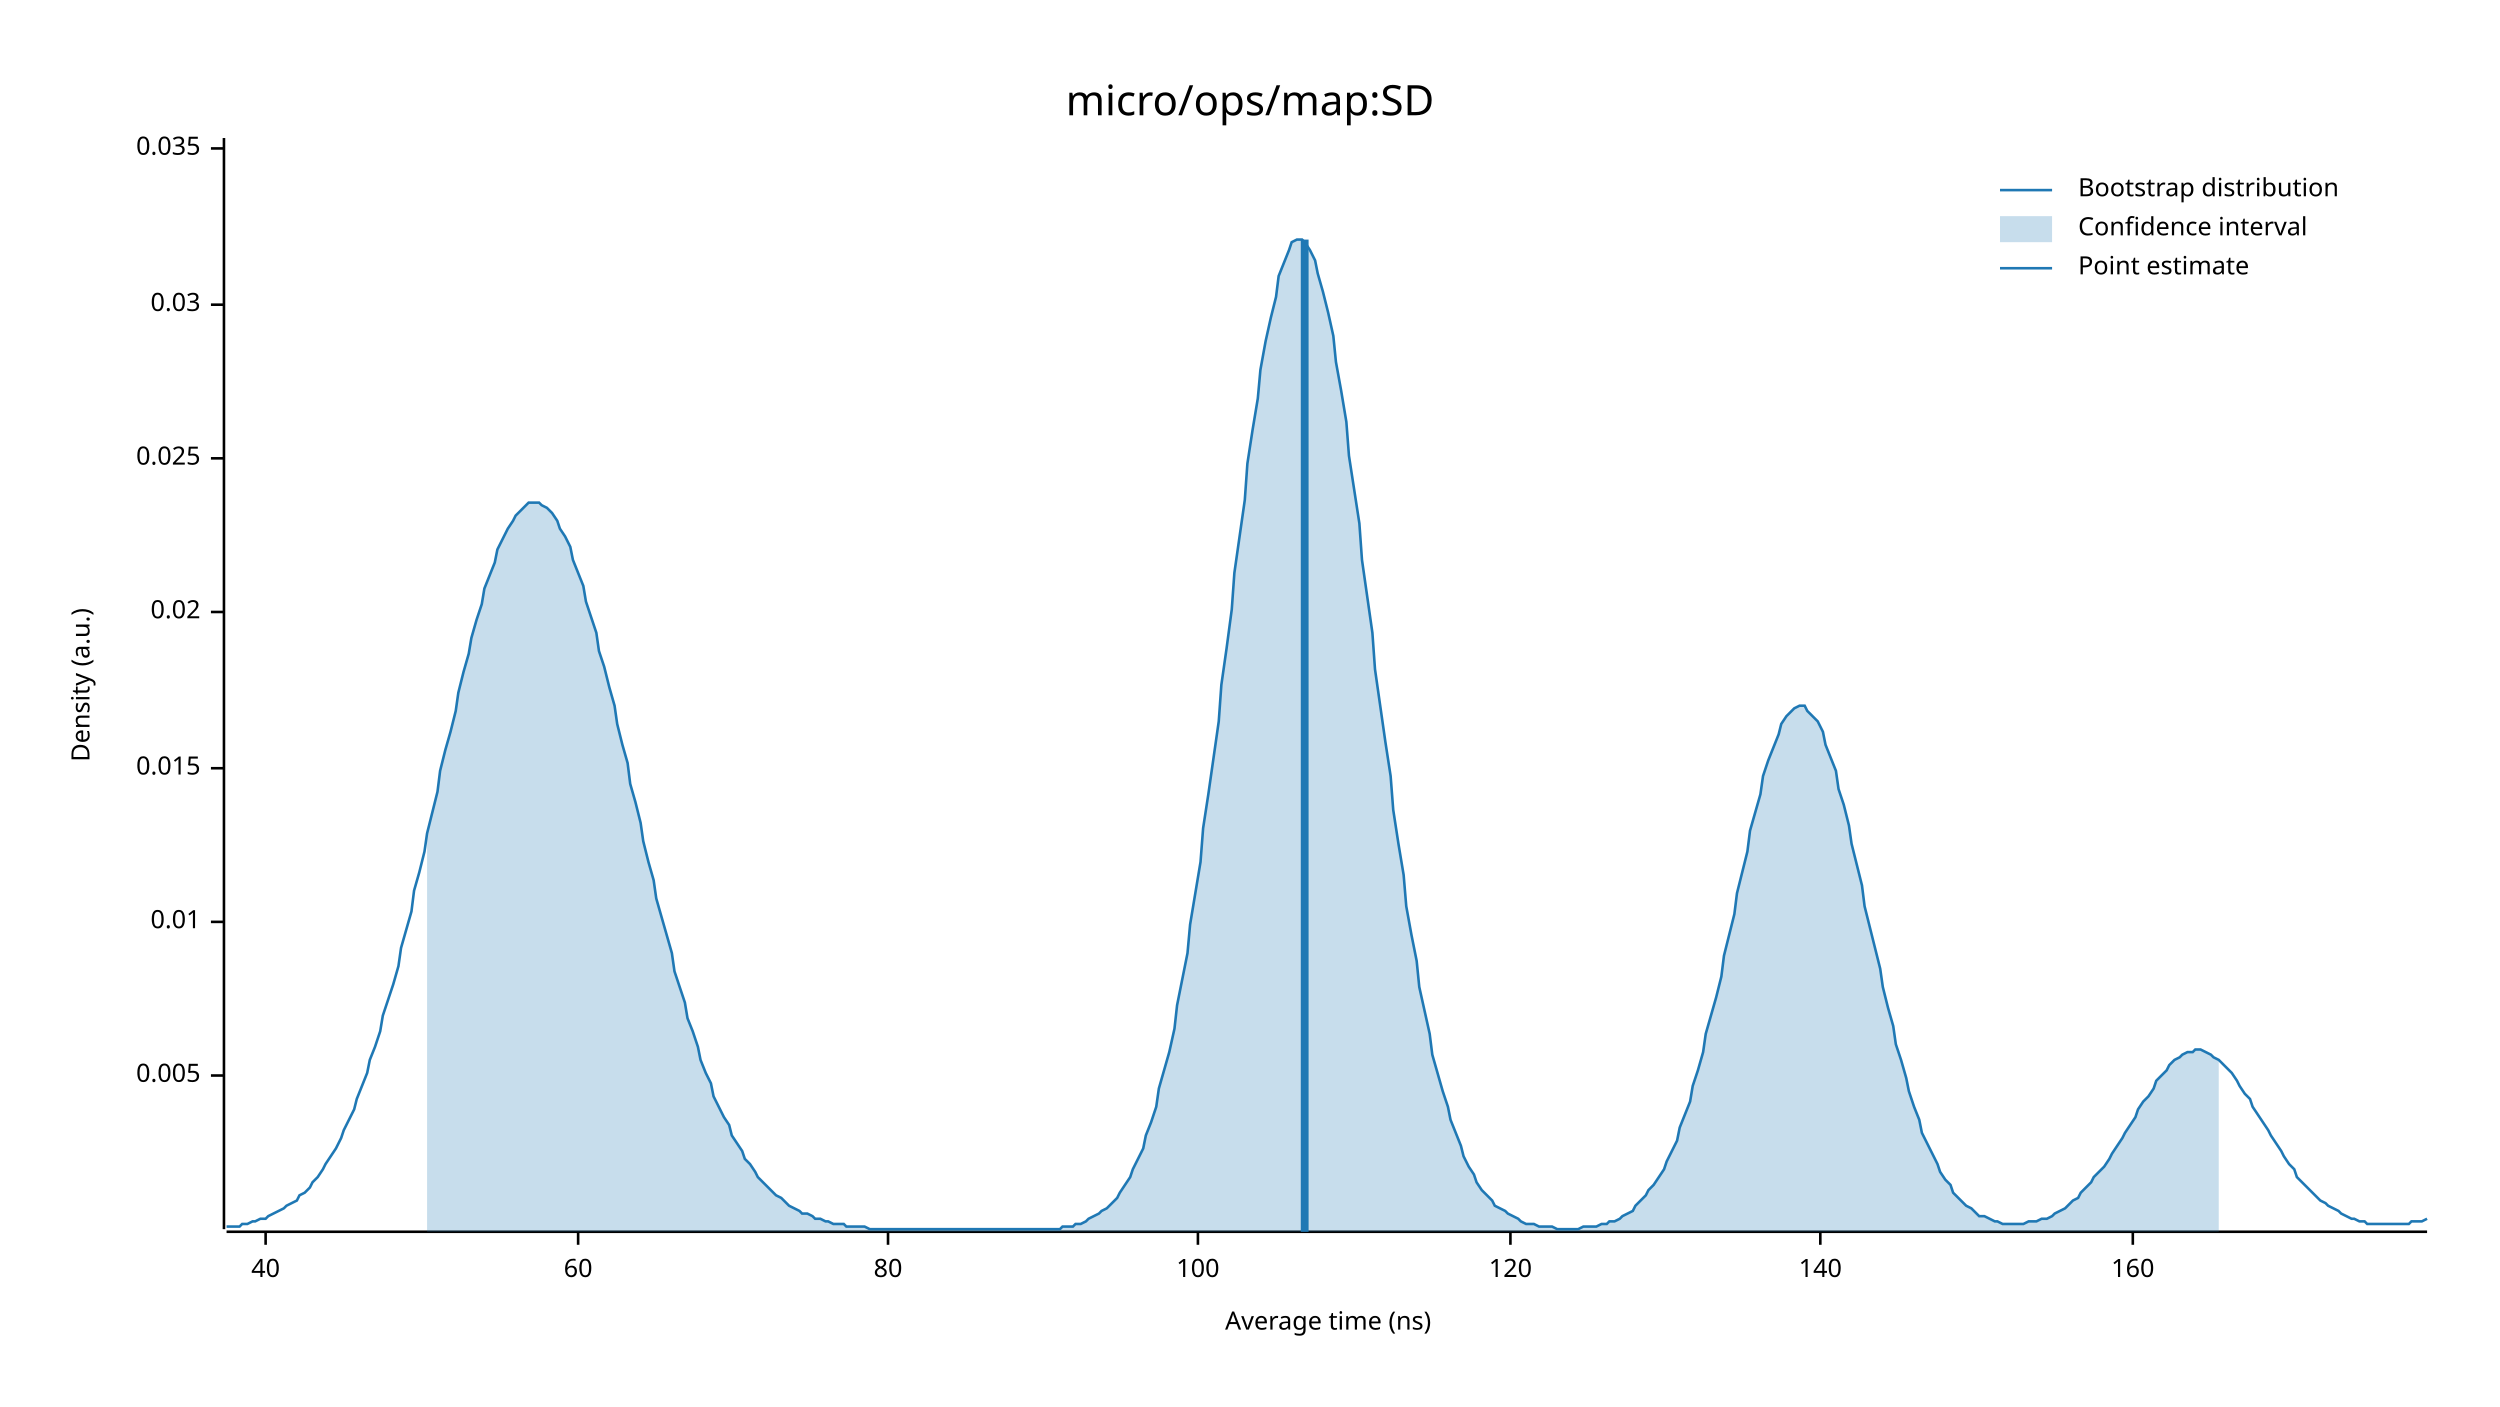
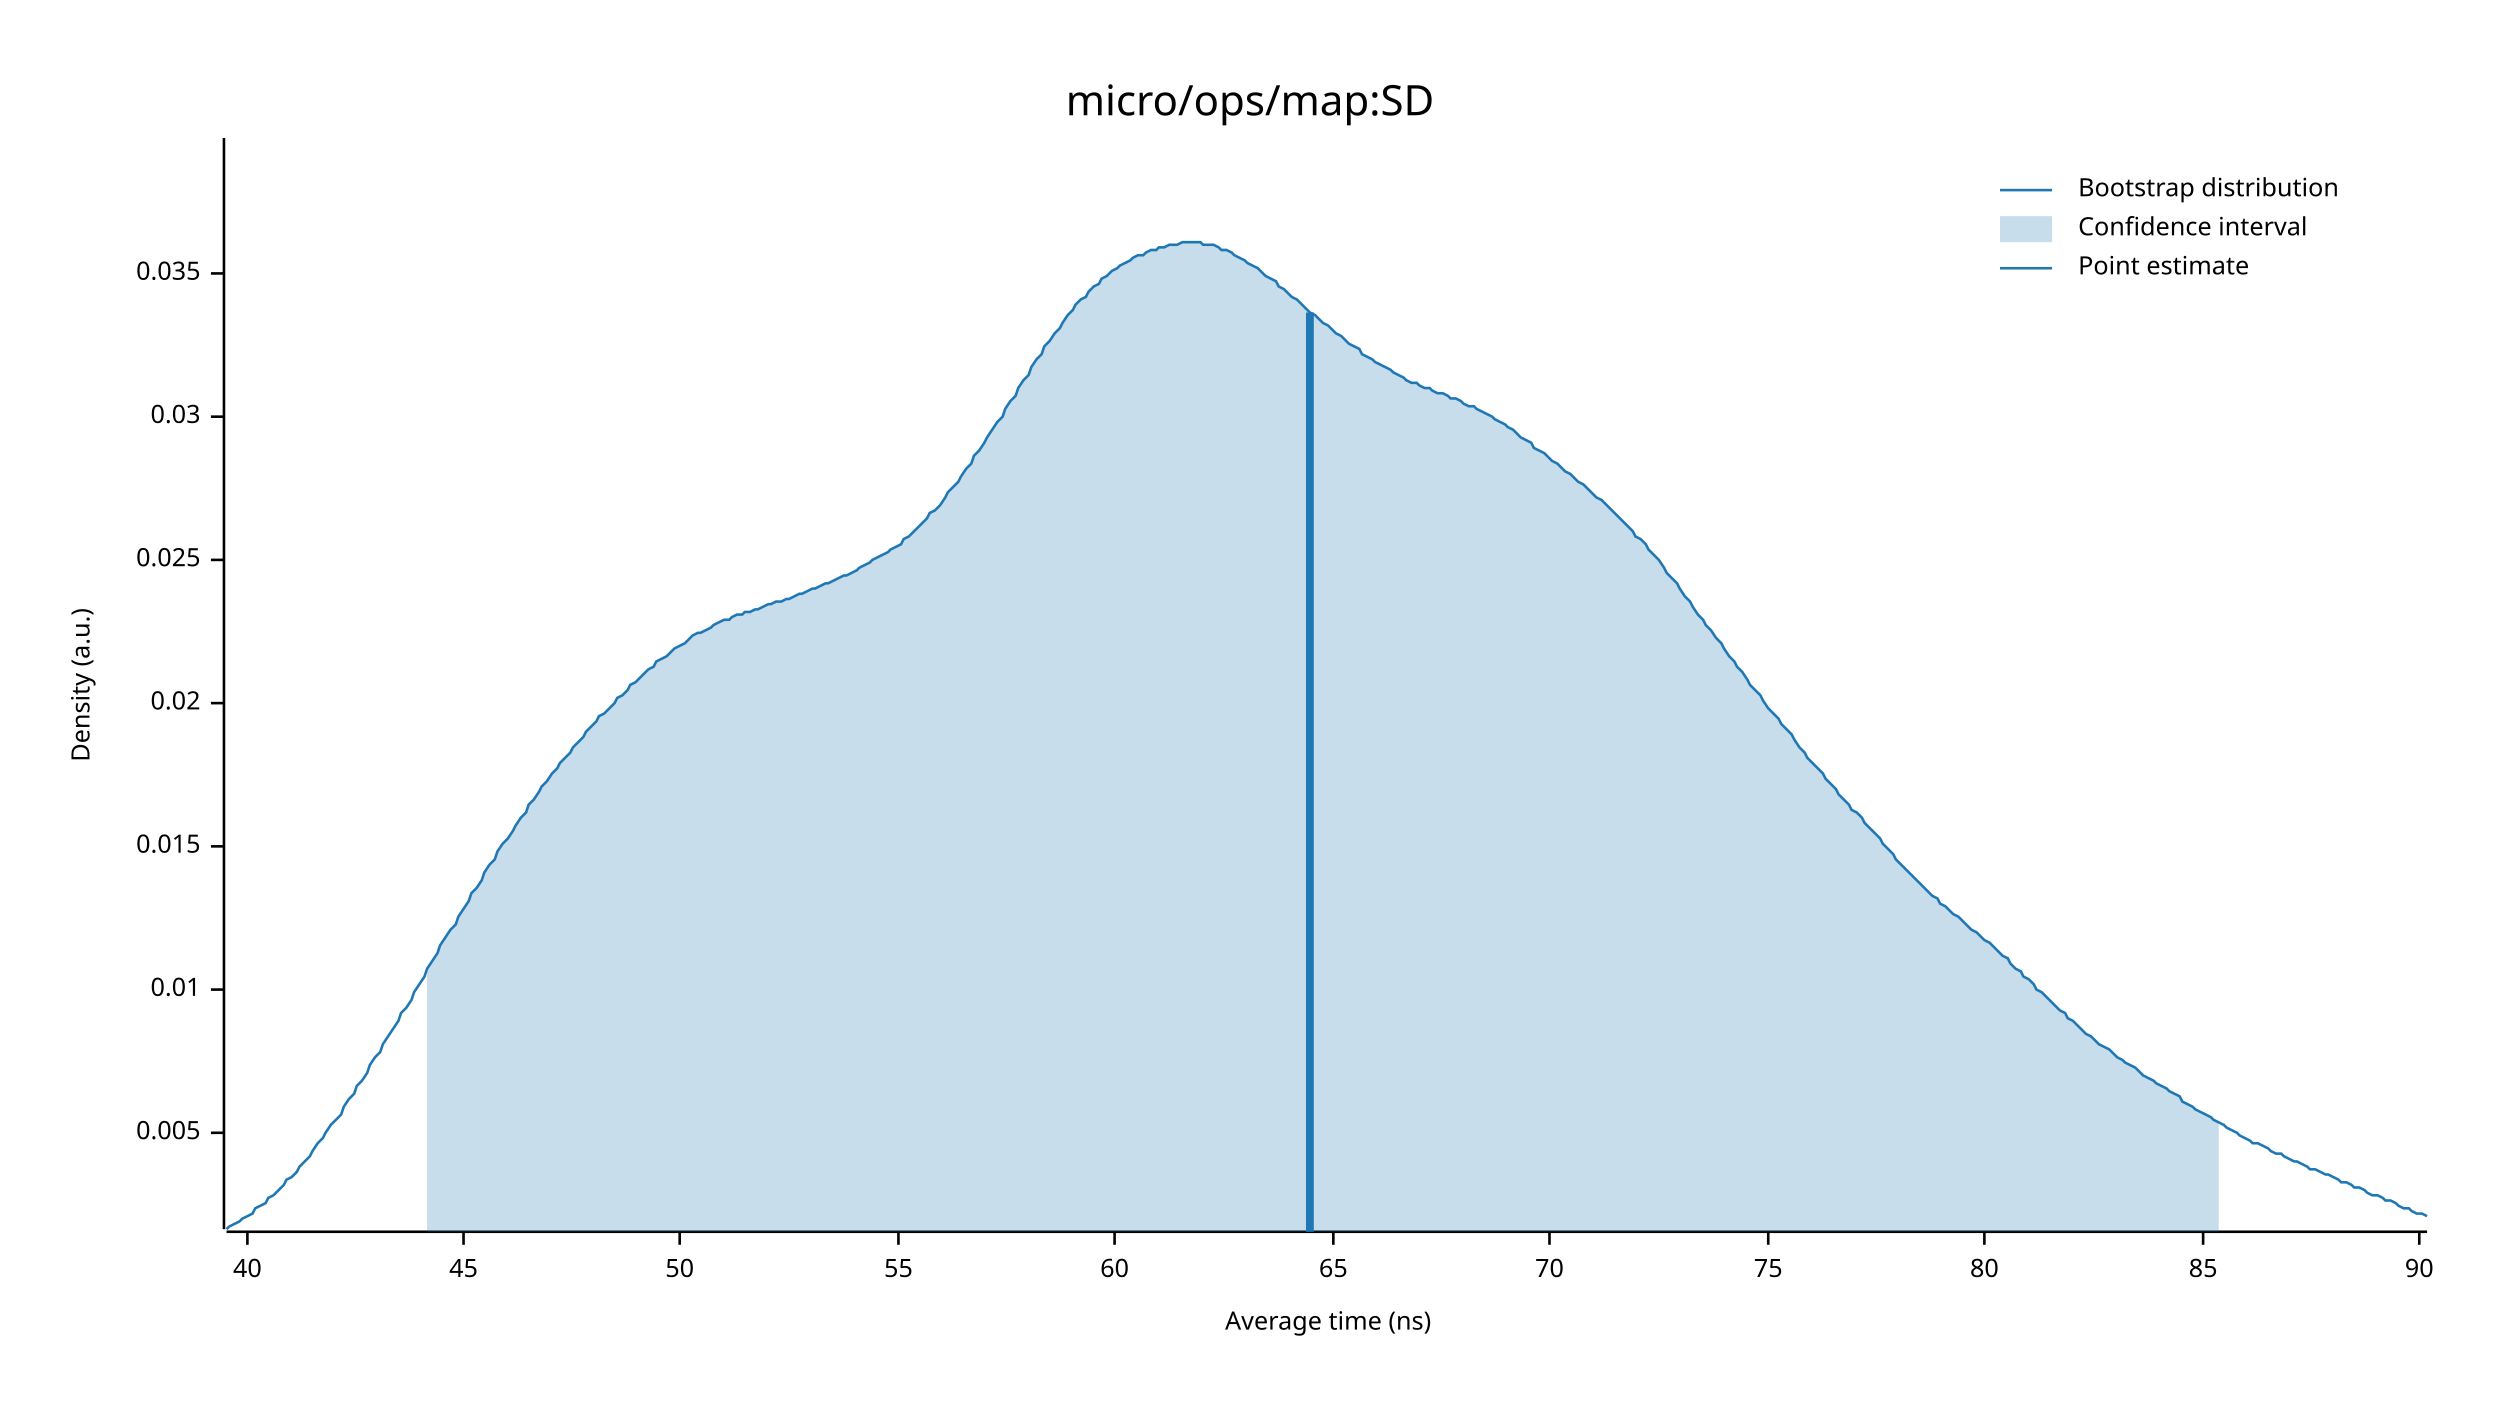
<svg xmlns="http://www.w3.org/2000/svg" width="960" height="540" viewBox="0 0 960 540">
  <text x="480" y="32" dy="0.76em" text-anchor="middle" font-family="sans-serif" font-size="16.129" opacity="1" fill="#000000">
micro/ops/map:SD
</text>
  <text x="27" y="263" dy="0.76em" text-anchor="middle" font-family="sans-serif" font-size="9.677" opacity="1" fill="#000000" transform="rotate(270, 27, 263)">
Density (a.u.)
</text>
  <text x="510" y="513" dy="-0.5ex" text-anchor="middle" font-family="sans-serif" font-size="9.677" opacity="1" fill="#000000">
Average time (ns)
</text>
  <polyline fill="none" opacity="1" stroke="#000000" stroke-width="1" points="86,53 86,472 " />
-   <text x="77" y="413" dy="0.5ex" text-anchor="end" font-family="sans-serif" font-size="9.677" opacity="1" fill="#000000">
+   <text x="77" y="435" dy="0.5ex" text-anchor="end" font-family="sans-serif" font-size="9.677" opacity="1" fill="#000000">
0.005
</text>
-   <polyline fill="none" opacity="1" stroke="#000000" stroke-width="1" points="81,413 86,413 " />
-   <text x="77" y="354" dy="0.5ex" text-anchor="end" font-family="sans-serif" font-size="9.677" opacity="1" fill="#000000">
+   <polyline fill="none" opacity="1" stroke="#000000" stroke-width="1" points="81,435 86,435 " />
+   <text x="77" y="380" dy="0.5ex" text-anchor="end" font-family="sans-serif" font-size="9.677" opacity="1" fill="#000000">
0.01
</text>
-   <polyline fill="none" opacity="1" stroke="#000000" stroke-width="1" points="81,354 86,354 " />
-   <text x="77" y="295" dy="0.5ex" text-anchor="end" font-family="sans-serif" font-size="9.677" opacity="1" fill="#000000">
+   <polyline fill="none" opacity="1" stroke="#000000" stroke-width="1" points="81,380 86,380 " />
+   <text x="77" y="325" dy="0.5ex" text-anchor="end" font-family="sans-serif" font-size="9.677" opacity="1" fill="#000000">
0.015
</text>
-   <polyline fill="none" opacity="1" stroke="#000000" stroke-width="1" points="81,295 86,295 " />
-   <text x="77" y="235" dy="0.5ex" text-anchor="end" font-family="sans-serif" font-size="9.677" opacity="1" fill="#000000">
+   <polyline fill="none" opacity="1" stroke="#000000" stroke-width="1" points="81,325 86,325 " />
+   <text x="77" y="270" dy="0.5ex" text-anchor="end" font-family="sans-serif" font-size="9.677" opacity="1" fill="#000000">
0.02
</text>
-   <polyline fill="none" opacity="1" stroke="#000000" stroke-width="1" points="81,235 86,235 " />
-   <text x="77" y="176" dy="0.5ex" text-anchor="end" font-family="sans-serif" font-size="9.677" opacity="1" fill="#000000">
+   <polyline fill="none" opacity="1" stroke="#000000" stroke-width="1" points="81,270 86,270 " />
+   <text x="77" y="215" dy="0.5ex" text-anchor="end" font-family="sans-serif" font-size="9.677" opacity="1" fill="#000000">
0.025
</text>
-   <polyline fill="none" opacity="1" stroke="#000000" stroke-width="1" points="81,176 86,176 " />
-   <text x="77" y="117" dy="0.5ex" text-anchor="end" font-family="sans-serif" font-size="9.677" opacity="1" fill="#000000">
+   <polyline fill="none" opacity="1" stroke="#000000" stroke-width="1" points="81,215 86,215 " />
+   <text x="77" y="160" dy="0.5ex" text-anchor="end" font-family="sans-serif" font-size="9.677" opacity="1" fill="#000000">
0.03
</text>
-   <polyline fill="none" opacity="1" stroke="#000000" stroke-width="1" points="81,117 86,117 " />
-   <text x="77" y="57" dy="0.5ex" text-anchor="end" font-family="sans-serif" font-size="9.677" opacity="1" fill="#000000">
+   <polyline fill="none" opacity="1" stroke="#000000" stroke-width="1" points="81,160 86,160 " />
+   <text x="77" y="105" dy="0.5ex" text-anchor="end" font-family="sans-serif" font-size="9.677" opacity="1" fill="#000000">
0.035
</text>
-   <polyline fill="none" opacity="1" stroke="#000000" stroke-width="1" points="81,57 86,57 " />
+   <polyline fill="none" opacity="1" stroke="#000000" stroke-width="1" points="81,105 86,105 " />
  <polyline fill="none" opacity="1" stroke="#000000" stroke-width="1" points="87,473 932,473 " />
-   <text x="102" y="483" dy="0.76em" text-anchor="middle" font-family="sans-serif" font-size="9.677" opacity="1" fill="#000000">
+   <text x="95" y="483" dy="0.76em" text-anchor="middle" font-family="sans-serif" font-size="9.677" opacity="1" fill="#000000">
40
</text>
-   <polyline fill="none" opacity="1" stroke="#000000" stroke-width="1" points="102,473 102,478 " />
-   <text x="222" y="483" dy="0.76em" text-anchor="middle" font-family="sans-serif" font-size="9.677" opacity="1" fill="#000000">
+   <polyline fill="none" opacity="1" stroke="#000000" stroke-width="1" points="95,473 95,478 " />
+   <text x="178" y="483" dy="0.76em" text-anchor="middle" font-family="sans-serif" font-size="9.677" opacity="1" fill="#000000">
+ 45
+ </text>
+   <polyline fill="none" opacity="1" stroke="#000000" stroke-width="1" points="178,473 178,478 " />
+   <text x="261" y="483" dy="0.76em" text-anchor="middle" font-family="sans-serif" font-size="9.677" opacity="1" fill="#000000">
+ 50
+ </text>
+   <polyline fill="none" opacity="1" stroke="#000000" stroke-width="1" points="261,473 261,478 " />
+   <text x="345" y="483" dy="0.76em" text-anchor="middle" font-family="sans-serif" font-size="9.677" opacity="1" fill="#000000">
+ 55
+ </text>
+   <polyline fill="none" opacity="1" stroke="#000000" stroke-width="1" points="345,473 345,478 " />
+   <text x="428" y="483" dy="0.76em" text-anchor="middle" font-family="sans-serif" font-size="9.677" opacity="1" fill="#000000">
60
</text>
-   <polyline fill="none" opacity="1" stroke="#000000" stroke-width="1" points="222,473 222,478 " />
-   <text x="341" y="483" dy="0.76em" text-anchor="middle" font-family="sans-serif" font-size="9.677" opacity="1" fill="#000000">
+   <polyline fill="none" opacity="1" stroke="#000000" stroke-width="1" points="428,473 428,478 " />
+   <text x="512" y="483" dy="0.76em" text-anchor="middle" font-family="sans-serif" font-size="9.677" opacity="1" fill="#000000">
+ 65
+ </text>
+   <polyline fill="none" opacity="1" stroke="#000000" stroke-width="1" points="512,473 512,478 " />
+   <text x="595" y="483" dy="0.76em" text-anchor="middle" font-family="sans-serif" font-size="9.677" opacity="1" fill="#000000">
+ 70
+ </text>
+   <polyline fill="none" opacity="1" stroke="#000000" stroke-width="1" points="595,473 595,478 " />
+   <text x="679" y="483" dy="0.76em" text-anchor="middle" font-family="sans-serif" font-size="9.677" opacity="1" fill="#000000">
+ 75
+ </text>
+   <polyline fill="none" opacity="1" stroke="#000000" stroke-width="1" points="679,473 679,478 " />
+   <text x="762" y="483" dy="0.76em" text-anchor="middle" font-family="sans-serif" font-size="9.677" opacity="1" fill="#000000">
80
</text>
-   <polyline fill="none" opacity="1" stroke="#000000" stroke-width="1" points="341,473 341,478 " />
-   <text x="460" y="483" dy="0.76em" text-anchor="middle" font-family="sans-serif" font-size="9.677" opacity="1" fill="#000000">
- 100
+   <polyline fill="none" opacity="1" stroke="#000000" stroke-width="1" points="762,473 762,478 " />
+   <text x="846" y="483" dy="0.76em" text-anchor="middle" font-family="sans-serif" font-size="9.677" opacity="1" fill="#000000">
+ 85
</text>
-   <polyline fill="none" opacity="1" stroke="#000000" stroke-width="1" points="460,473 460,478 " />
-   <text x="580" y="483" dy="0.76em" text-anchor="middle" font-family="sans-serif" font-size="9.677" opacity="1" fill="#000000">
- 120
+   <polyline fill="none" opacity="1" stroke="#000000" stroke-width="1" points="846,473 846,478 " />
+   <text x="929" y="483" dy="0.76em" text-anchor="middle" font-family="sans-serif" font-size="9.677" opacity="1" fill="#000000">
+ 90
</text>
-   <polyline fill="none" opacity="1" stroke="#000000" stroke-width="1" points="580,473 580,478 " />
-   <text x="699" y="483" dy="0.76em" text-anchor="middle" font-family="sans-serif" font-size="9.677" opacity="1" fill="#000000">
- 140
- </text>
-   <polyline fill="none" opacity="1" stroke="#000000" stroke-width="1" points="699,473 699,478 " />
-   <text x="819" y="483" dy="0.76em" text-anchor="middle" font-family="sans-serif" font-size="9.677" opacity="1" fill="#000000">
- 160
- </text>
-   <polyline fill="none" opacity="1" stroke="#000000" stroke-width="1" points="819,473 819,478 " />
-   <polyline fill="none" opacity="1" stroke="#1F78B4" stroke-width="1" points="87,471 88,471 90,471 92,471 93,470 95,470 97,469 98,469 100,468 102,468 103,467 105,466 107,465 109,464 110,463 112,462 114,461 115,459 117,458 119,456 120,454 122,452 124,449 125,447 127,444 129,441 131,437 132,434 134,430 136,426 137,422 139,417 141,412 142,407 144,402 146,396 147,390 149,384 151,378 153,371 154,364 156,357 158,350 159,342 161,335 163,327 164,320 166,312 168,304 169,296 171,288 173,281 175,273 176,266 178,258 180,251 181,245 183,238 185,232 186,226 188,221 190,216 191,211 193,207 195,203 197,200 198,198 200,196 202,194 203,193 205,193 207,193 208,194 210,195 212,197 214,200 215,203 217,206 219,210 220,215 222,220 224,225 225,231 227,237 229,243 230,250 232,256 234,264 236,271 237,278 239,286 241,293 242,301 244,308 246,316 247,323 249,331 251,338 252,345 254,352 256,359 258,366 259,373 261,379 263,385 264,391 266,396 268,402 269,407 271,412 273,416 274,421 276,425 278,429 280,432 281,436 283,439 285,442 286,445 288,447 290,450 291,452 293,454 295,456 296,457 298,459 300,460 302,462 303,463 305,464 307,465 308,466 310,466 312,467 313,468 315,468 317,469 318,469 320,470 322,470 324,470 325,471 327,471 329,471 330,471 332,471 334,472 335,472 337,472 339,472 341,472 342,472 344,472 346,472 347,472 349,472 351,472 352,472 354,472 356,472 357,472 359,472 361,472 363,472 364,472 366,472 368,472 369,472 371,472 373,472 374,472 376,472 378,472 379,472 381,472 383,472 385,472 386,472 388,472 390,472 391,472 393,472 395,472 396,472 398,472 400,472 401,472 403,472 405,472 407,472 408,471 410,471 412,471 413,470 415,470 417,469 418,468 420,467 422,466 423,465 425,464 427,462 429,460 430,458 432,455 434,452 435,449 437,445 439,441 440,436 442,431 444,425 445,418 447,411 449,404 451,395 452,386 454,376 456,366 457,355 459,343 461,331 462,318 464,305 466,291 468,277 469,263 471,249 473,234 474,220 476,206 478,192 479,178 481,165 483,153 484,142 486,131 488,122 490,114 491,106 493,101 495,96 496,93 498,92 500,92 501,93 503,96 505,100 506,105 508,112 510,120 512,129 513,139 515,150 517,162 518,175 520,188 522,201 523,215 525,229 527,243 528,257 530,271 532,285 534,298 535,311 537,324 539,336 540,348 542,359 544,369 545,379 547,388 549,397 550,405 552,412 554,419 556,425 557,430 559,435 561,440 562,444 564,448 566,451 567,454 569,457 571,459 573,461 574,463 576,464 578,465 579,466 581,467 583,468 584,469 586,470 588,470 589,470 591,471 593,471 595,471 596,471 598,472 600,472 601,472 603,472 605,472 606,472 608,471 610,471 611,471 613,471 615,470 617,470 618,469 620,469 622,468 623,467 625,466 627,465 628,463 630,461 632,459 633,457 635,455 637,452 639,449 640,446 642,442 644,438 645,433 647,428 649,423 650,417 652,411 654,404 655,397 657,390 659,383 661,375 662,367 664,359 666,351 667,343 669,335 671,327 672,319 674,312 676,305 677,298 679,292 681,287 683,282 684,278 686,275 688,273 689,272 691,271 693,271 694,273 696,275 698,277 700,281 701,286 703,291 705,296 706,303 708,309 710,317 711,324 713,332 715,340 716,348 718,356 720,364 722,372 723,379 725,387 727,394 728,401 730,407 732,414 733,419 735,425 737,430 738,435 740,439 742,443 744,447 745,450 747,453 749,455 750,458 752,460 754,462 755,463 757,464 759,466 760,467 762,467 764,468 766,469 767,469 769,470 771,470 772,470 774,470 776,470 777,470 779,469 781,469 782,469 784,468 786,468 788,467 789,466 791,465 793,464 794,463 796,461 798,460 799,458 801,456 803,454 804,452 806,450 808,448 810,445 811,443 813,440 815,437 816,435 818,432 820,429 821,426 823,423 825,421 827,418 828,415 830,413 832,411 833,409 835,407 837,406 838,405 840,404 842,404 843,403 845,403 847,404 849,405 850,406 852,407 854,409 855,410 857,412 859,415 860,417 862,420 864,422 865,425 867,428 869,431 871,434 872,436 874,439 876,442 877,444 879,447 881,449 882,452 884,454 886,456 887,457 889,459 891,461 893,462 894,463 896,464 898,465 899,466 901,467 903,468 904,468 906,469 908,469 909,470 911,470 913,470 915,470 916,470 918,470 920,470 921,470 923,470 925,470 926,469 928,469 930,469 932,468 " />
-   <polygon opacity="0.25" fill="#1F78B4" points="164,320 166,312 168,304 169,296 171,288 173,281 175,273 176,266 178,258 180,251 181,245 183,238 185,232 186,226 188,221 190,216 191,211 193,207 195,203 197,200 198,198 200,196 202,194 203,193 205,193 207,193 208,194 210,195 212,197 214,200 215,203 217,206 219,210 220,215 222,220 224,225 225,231 227,237 229,243 230,250 232,256 234,264 236,271 237,278 239,286 241,293 242,301 244,308 246,316 247,323 249,331 251,338 252,345 254,352 256,359 258,366 259,373 261,379 263,385 264,391 266,396 268,402 269,407 271,412 273,416 274,421 276,425 278,429 280,432 281,436 283,439 285,442 286,445 288,447 290,450 291,452 293,454 295,456 296,457 298,459 300,460 302,462 303,463 305,464 307,465 308,466 310,466 312,467 313,468 315,468 317,469 318,469 320,470 322,470 324,470 325,471 327,471 329,471 330,471 332,471 334,472 335,472 337,472 339,472 341,472 342,472 344,472 346,472 347,472 349,472 351,472 352,472 354,472 356,472 357,472 359,472 361,472 363,472 364,472 366,472 368,472 369,472 371,472 373,472 374,472 376,472 378,472 379,472 381,472 383,472 385,472 386,472 388,472 390,472 391,472 393,472 395,472 396,472 398,472 400,472 401,472 403,472 405,472 407,472 408,471 410,471 412,471 413,470 415,470 417,469 418,468 420,467 422,466 423,465 425,464 427,462 429,460 430,458 432,455 434,452 435,449 437,445 439,441 440,436 442,431 444,425 445,418 447,411 449,404 451,395 452,386 454,376 456,366 457,355 459,343 461,331 462,318 464,305 466,291 468,277 469,263 471,249 473,234 474,220 476,206 478,192 479,178 481,165 483,153 484,142 486,131 488,122 490,114 491,106 493,101 495,96 496,93 498,92 500,92 501,93 503,96 505,100 506,105 508,112 510,120 512,129 513,139 515,150 517,162 518,175 520,188 522,201 523,215 525,229 527,243 528,257 530,271 532,285 534,298 535,311 537,324 539,336 540,348 542,359 544,369 545,379 547,388 549,397 550,405 552,412 554,419 556,425 557,430 559,435 561,440 562,444 564,448 566,451 567,454 569,457 571,459 573,461 574,463 576,464 578,465 579,466 581,467 583,468 584,469 586,470 588,470 589,470 591,471 593,471 595,471 596,471 598,472 600,472 601,472 603,472 605,472 606,472 608,471 610,471 611,471 613,471 615,470 617,470 618,469 620,469 622,468 623,467 625,466 627,465 628,463 630,461 632,459 633,457 635,455 637,452 639,449 640,446 642,442 644,438 645,433 647,428 649,423 650,417 652,411 654,404 655,397 657,390 659,383 661,375 662,367 664,359 666,351 667,343 669,335 671,327 672,319 674,312 676,305 677,298 679,292 681,287 683,282 684,278 686,275 688,273 689,272 691,271 693,271 694,273 696,275 698,277 700,281 701,286 703,291 705,296 706,303 708,309 710,317 711,324 713,332 715,340 716,348 718,356 720,364 722,372 723,379 725,387 727,394 728,401 730,407 732,414 733,419 735,425 737,430 738,435 740,439 742,443 744,447 745,450 747,453 749,455 750,458 752,460 754,462 755,463 757,464 759,466 760,467 762,467 764,468 766,469 767,469 769,470 771,470 772,470 774,470 776,470 777,470 779,469 781,469 782,469 784,468 786,468 788,467 789,466 791,465 793,464 794,463 796,461 798,460 799,458 801,456 803,454 804,452 806,450 808,448 810,445 811,443 813,440 815,437 816,435 818,432 820,429 821,426 823,423 825,421 827,418 828,415 830,413 832,411 833,409 835,407 837,406 838,405 840,404 842,404 843,403 845,403 847,404 849,405 850,406 852,407 852,473 164,473 " />
-   <polyline fill="none" opacity="1" stroke="#1F78B4" stroke-width="3" points="501,473 501,92 " />
+   <polyline fill="none" opacity="1" stroke="#000000" stroke-width="1" points="929,473 929,478 " />
+   <polyline fill="none" opacity="1" stroke="#1F78B4" stroke-width="1" points="87,472 88,471 90,470 92,469 93,468 95,467 97,466 98,464 100,463 102,462 103,460 105,459 107,457 109,455 110,453 112,452 114,450 115,448 117,446 119,444 120,442 122,439 124,437 125,435 127,432 129,430 131,428 132,425 134,422 136,420 137,417 139,415 141,412 142,409 144,406 146,404 147,401 149,398 151,395 153,392 154,389 156,387 158,384 159,381 161,378 163,375 164,372 166,369 168,366 169,363 171,360 173,357 175,355 176,352 178,349 180,346 181,343 183,341 185,338 186,335 188,332 190,330 191,327 193,324 195,322 197,319 198,317 200,314 202,312 203,309 205,307 207,304 208,302 210,300 212,297 214,295 215,293 217,291 219,289 220,287 222,285 224,283 225,281 227,279 229,277 230,275 232,274 234,272 236,270 237,268 239,267 241,265 242,263 244,262 246,260 247,259 249,257 251,256 252,254 254,253 256,252 258,250 259,249 261,248 263,247 264,246 266,244 268,243 269,243 271,242 273,241 274,240 276,239 278,238 280,238 281,237 283,236 285,236 286,235 288,235 290,234 291,234 293,233 295,232 296,232 298,231 300,231 302,230 303,230 305,229 307,228 308,228 310,227 312,226 313,226 315,225 317,224 318,224 320,223 322,222 324,221 325,221 327,220 329,219 330,218 332,217 334,216 335,215 337,214 339,213 341,212 342,211 344,210 346,209 347,207 349,206 351,204 352,203 354,201 356,199 357,197 359,196 361,194 363,191 364,189 366,187 368,185 369,183 371,180 373,178 374,175 376,173 378,170 379,168 381,165 383,162 385,160 386,157 388,154 390,152 391,149 393,146 395,144 396,141 398,138 400,136 401,133 403,131 405,128 407,126 408,124 410,121 412,119 413,117 415,115 417,114 418,112 420,110 422,109 423,107 425,106 427,104 429,103 430,102 432,101 434,100 435,99 437,98 439,98 440,97 442,96 444,96 445,95 447,95 449,94 451,94 452,94 454,93 456,93 457,93 459,93 461,93 462,94 464,94 466,94 468,95 469,96 471,96 473,97 474,98 476,99 478,100 479,101 481,102 483,103 484,104 486,106 488,107 490,108 491,110 493,111 495,113 496,114 498,115 500,117 501,118 503,120 505,121 506,122 508,124 510,125 512,127 513,128 515,129 517,131 518,132 520,133 522,134 523,136 525,137 527,138 528,139 530,140 532,141 534,142 535,143 537,144 539,145 540,146 542,147 544,147 545,148 547,149 549,149 550,150 552,151 554,151 556,152 557,153 559,153 561,154 562,155 564,156 566,156 567,157 569,158 571,159 573,160 574,161 576,162 578,163 579,164 581,165 583,167 584,168 586,169 588,170 589,172 591,173 593,174 595,176 596,177 598,178 600,180 601,181 603,182 605,184 606,185 608,186 610,188 611,189 613,191 615,192 617,194 618,195 620,197 622,199 623,200 625,202 627,204 628,206 630,207 632,209 633,211 635,213 637,215 639,218 640,220 642,222 644,224 645,226 647,229 649,231 650,233 652,236 654,238 655,240 657,242 659,245 661,247 662,249 664,252 666,254 667,256 669,258 671,261 672,263 674,265 676,267 677,269 679,272 681,274 683,276 684,278 686,280 688,282 689,284 691,287 693,289 694,291 696,293 698,295 700,297 701,299 703,301 705,303 706,305 708,307 710,309 711,311 713,312 715,314 716,316 718,318 720,320 722,322 723,324 725,326 727,328 728,330 730,332 732,334 733,335 735,337 737,339 738,340 740,342 742,344 744,345 745,347 747,348 749,350 750,351 752,352 754,354 755,355 757,357 759,358 760,359 762,361 764,362 766,364 767,365 769,367 771,368 772,370 774,372 776,373 777,375 779,376 781,378 782,380 784,381 786,383 788,385 789,386 791,388 793,389 794,391 796,392 798,394 799,395 801,397 803,398 804,399 806,401 808,402 810,403 811,404 813,406 815,407 816,408 818,409 820,410 821,411 823,413 825,414 827,415 828,416 830,417 832,418 833,419 835,420 837,421 838,423 840,424 842,425 843,426 845,427 847,428 849,429 850,430 852,431 854,432 855,433 857,434 859,435 860,436 862,437 864,438 865,439 867,439 869,440 871,441 872,442 874,443 876,443 877,444 879,445 881,446 882,446 884,447 886,448 887,449 889,449 891,450 893,451 894,451 896,452 898,453 899,454 901,454 903,455 904,456 906,456 908,457 909,458 911,459 913,459 915,460 916,461 918,461 920,462 921,463 923,464 925,464 926,465 928,466 930,466 932,467 " />
+   <polygon opacity="0.25" fill="#1F78B4" points="164,372 166,369 168,366 169,363 171,360 173,357 175,355 176,352 178,349 180,346 181,343 183,341 185,338 186,335 188,332 190,330 191,327 193,324 195,322 197,319 198,317 200,314 202,312 203,309 205,307 207,304 208,302 210,300 212,297 214,295 215,293 217,291 219,289 220,287 222,285 224,283 225,281 227,279 229,277 230,275 232,274 234,272 236,270 237,268 239,267 241,265 242,263 244,262 246,260 247,259 249,257 251,256 252,254 254,253 256,252 258,250 259,249 261,248 263,247 264,246 266,244 268,243 269,243 271,242 273,241 274,240 276,239 278,238 280,238 281,237 283,236 285,236 286,235 288,235 290,234 291,234 293,233 295,232 296,232 298,231 300,231 302,230 303,230 305,229 307,228 308,228 310,227 312,226 313,226 315,225 317,224 318,224 320,223 322,222 324,221 325,221 327,220 329,219 330,218 332,217 334,216 335,215 337,214 339,213 341,212 342,211 344,210 346,209 347,207 349,206 351,204 352,203 354,201 356,199 357,197 359,196 361,194 363,191 364,189 366,187 368,185 369,183 371,180 373,178 374,175 376,173 378,170 379,168 381,165 383,162 385,160 386,157 388,154 390,152 391,149 393,146 395,144 396,141 398,138 400,136 401,133 403,131 405,128 407,126 408,124 410,121 412,119 413,117 415,115 417,114 418,112 420,110 422,109 423,107 425,106 427,104 429,103 430,102 432,101 434,100 435,99 437,98 439,98 440,97 442,96 444,96 445,95 447,95 449,94 451,94 452,94 454,93 456,93 457,93 459,93 461,93 462,94 464,94 466,94 468,95 469,96 471,96 473,97 474,98 476,99 478,100 479,101 481,102 483,103 484,104 486,106 488,107 490,108 491,110 493,111 495,113 496,114 498,115 500,117 501,118 503,120 505,121 506,122 508,124 510,125 512,127 513,128 515,129 517,131 518,132 520,133 522,134 523,136 525,137 527,138 528,139 530,140 532,141 534,142 535,143 537,144 539,145 540,146 542,147 544,147 545,148 547,149 549,149 550,150 552,151 554,151 556,152 557,153 559,153 561,154 562,155 564,156 566,156 567,157 569,158 571,159 573,160 574,161 576,162 578,163 579,164 581,165 583,167 584,168 586,169 588,170 589,172 591,173 593,174 595,176 596,177 598,178 600,180 601,181 603,182 605,184 606,185 608,186 610,188 611,189 613,191 615,192 617,194 618,195 620,197 622,199 623,200 625,202 627,204 628,206 630,207 632,209 633,211 635,213 637,215 639,218 640,220 642,222 644,224 645,226 647,229 649,231 650,233 652,236 654,238 655,240 657,242 659,245 661,247 662,249 664,252 666,254 667,256 669,258 671,261 672,263 674,265 676,267 677,269 679,272 681,274 683,276 684,278 686,280 688,282 689,284 691,287 693,289 694,291 696,293 698,295 700,297 701,299 703,301 705,303 706,305 708,307 710,309 711,311 713,312 715,314 716,316 718,318 720,320 722,322 723,324 725,326 727,328 728,330 730,332 732,334 733,335 735,337 737,339 738,340 740,342 742,344 744,345 745,347 747,348 749,350 750,351 752,352 754,354 755,355 757,357 759,358 760,359 762,361 764,362 766,364 767,365 769,367 771,368 772,370 774,372 776,373 777,375 779,376 781,378 782,380 784,381 786,383 788,385 789,386 791,388 793,389 794,391 796,392 798,394 799,395 801,397 803,398 804,399 806,401 808,402 810,403 811,404 813,406 815,407 816,408 818,409 820,410 821,411 823,413 825,414 827,415 828,416 830,417 832,418 833,419 835,420 837,421 838,423 840,424 842,425 843,426 845,427 847,428 849,429 850,430 852,431 852,473 164,473 " />
+   <polyline fill="none" opacity="1" stroke="#1F78B4" stroke-width="3" points="503,473 503,120 " />
  <text x="798" y="68" dy="0.76em" text-anchor="start" font-family="sans-serif" font-size="9.677" opacity="1" fill="#000000">
Bootstrap distribution
</text>
  <text x="798" y="83" dy="0.76em" text-anchor="start" font-family="sans-serif" font-size="9.677" opacity="1" fill="#000000">
Confidence interval
</text>
  <text x="798" y="98" dy="0.76em" text-anchor="start" font-family="sans-serif" font-size="9.677" opacity="1" fill="#000000">
Point estimate
</text>
  <polyline fill="none" opacity="1" stroke="#1F78B4" stroke-width="1" points="768,73 788,73 " />
  <rect x="768" y="83" width="20" height="10" opacity="0.25" fill="#1F78B4" stroke="none" />
  <polyline fill="none" opacity="1" stroke="#1F78B4" stroke-width="1" points="768,103 788,103 " />
</svg>
